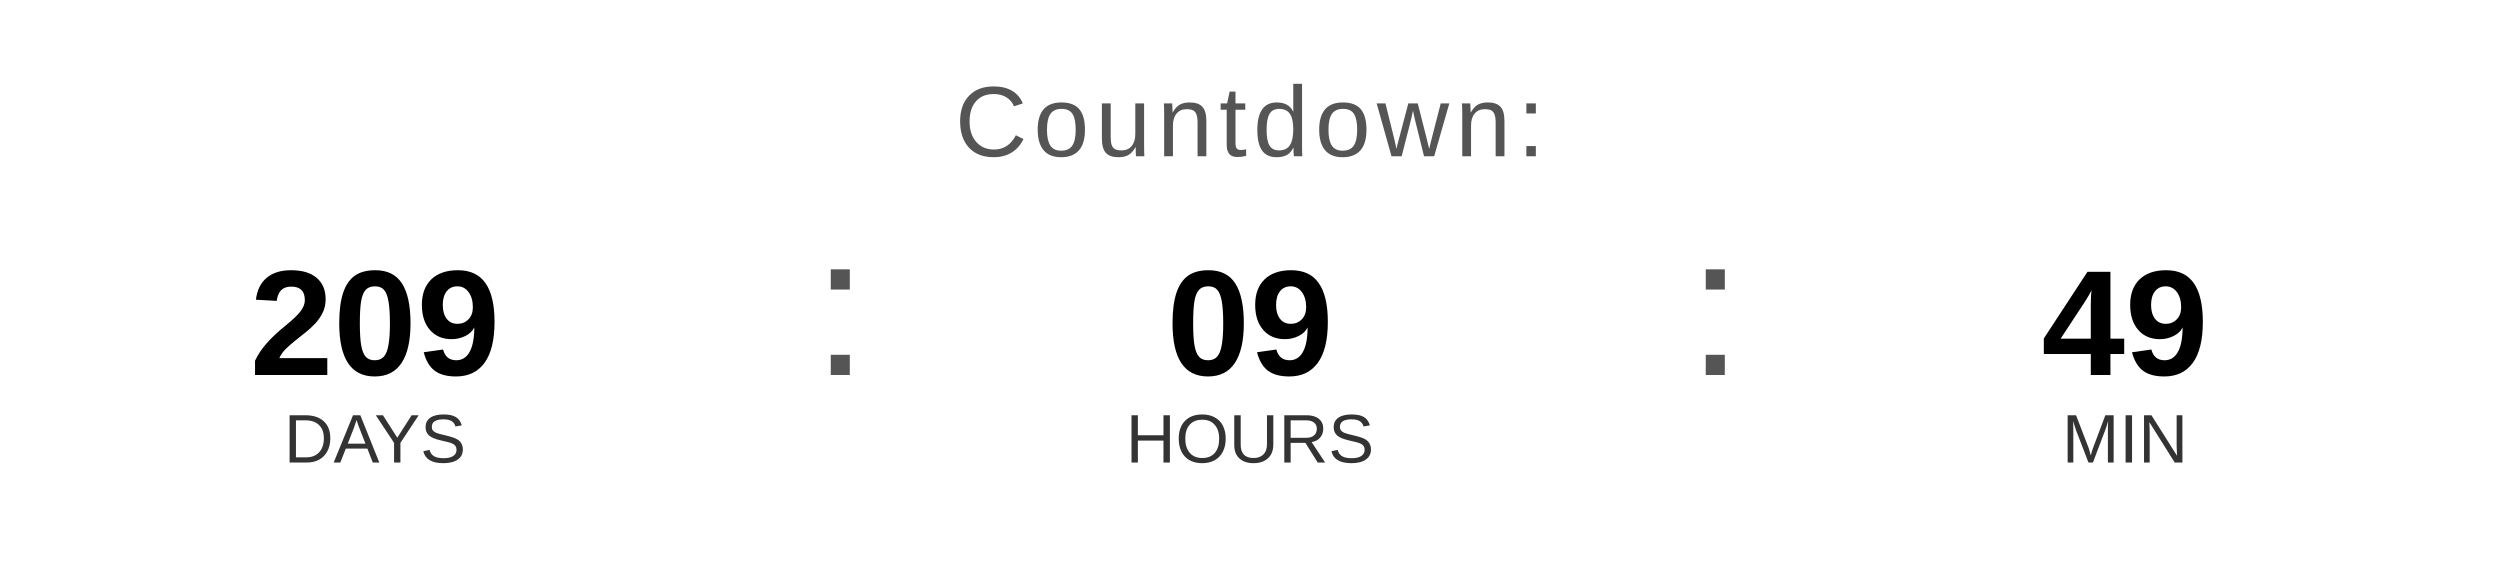
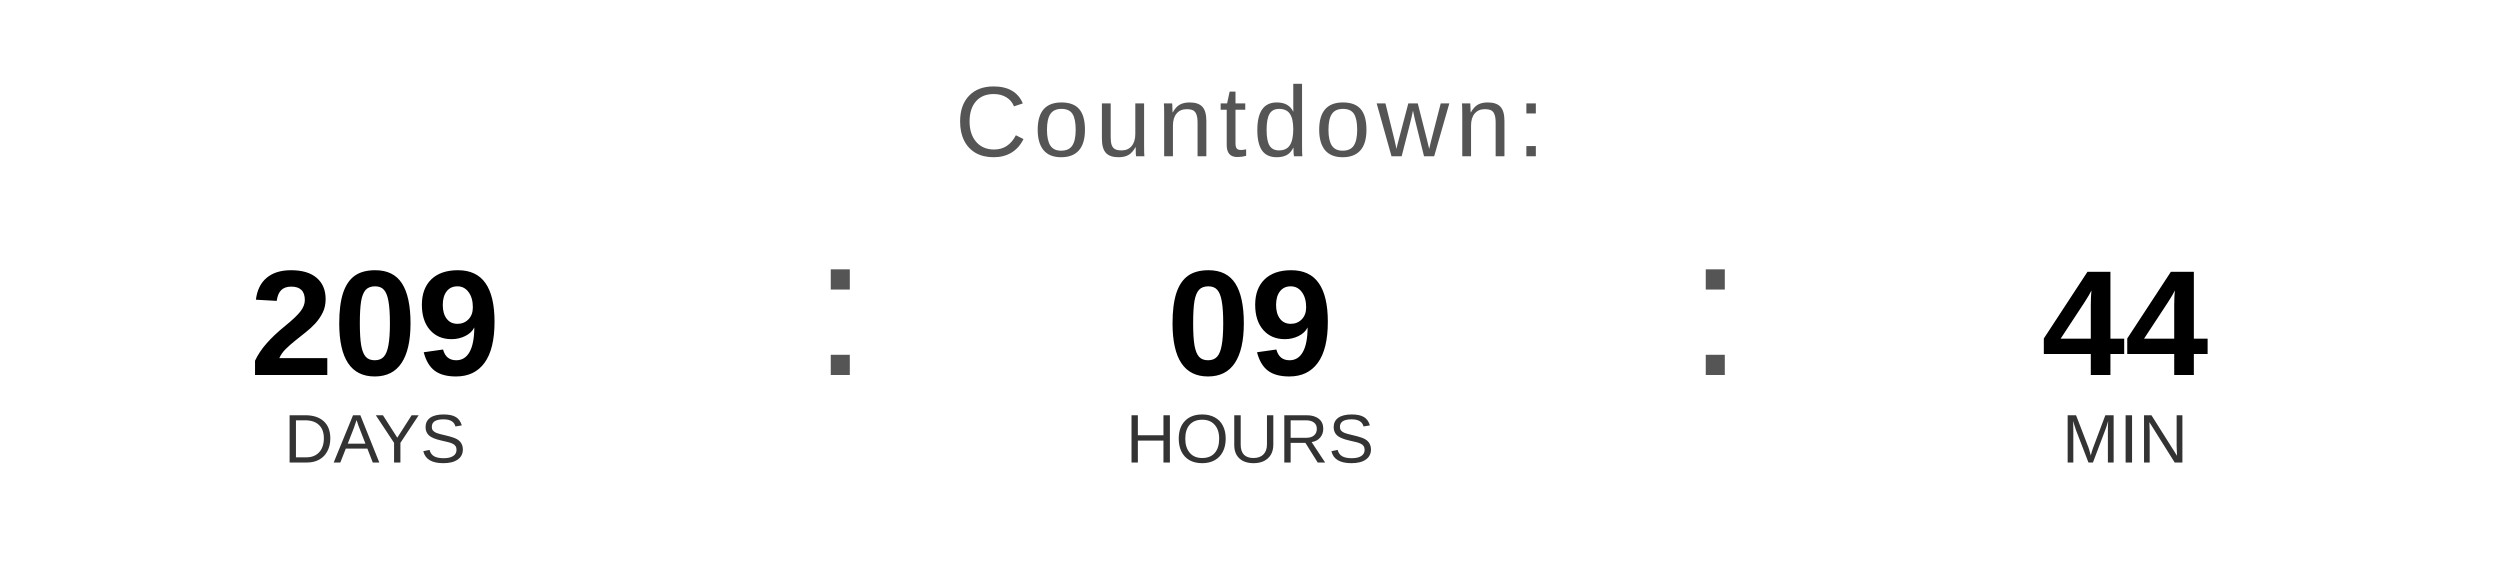
<svg xmlns="http://www.w3.org/2000/svg" width="400" height="90" viewBox="0 0 400 90">
  <text x="200" y="25" font-family="Arial, Helvetica, sans-serif" font-size="16" fill="#555555" text-anchor="middle" letter-spacing="1">
    Countdown:
  </text>
  <text x="60" y="60" font-family="Arial, Helvetica, sans-serif" font-size="24" font-weight="bold" fill="#000000" text-anchor="middle">209</text>
  <text x="60" y="74" font-family="Arial, Helvetica, sans-serif" font-size="11" fill="#333333" text-anchor="middle">DAYS</text>
  <text x="130" y="60" font-family="Arial, sans-serif" font-size="32" fill="#555555">:</text>
  <text x="200" y="60" font-family="Arial, Helvetica, sans-serif" font-size="24" font-weight="bold" fill="#000000" text-anchor="middle">09</text>
  <text x="200" y="74" font-family="Arial, Helvetica, sans-serif" font-size="11" fill="#333333" text-anchor="middle">HOURS</text>
  <text x="270" y="60" font-family="Arial, sans-serif" font-size="32" fill="#555555">:</text>
-   <text x="340" y="60" font-family="Arial, Helvetica, sans-serif" font-size="24" font-weight="bold" fill="#000000" text-anchor="middle">49</text>
+   <text x="340" y="60" font-family="Arial, Helvetica, sans-serif" font-size="24" font-weight="bold" fill="#000000" text-anchor="middle">44</text>
  <text x="340" y="74" font-family="Arial, Helvetica, sans-serif" font-size="11" fill="#333333" text-anchor="middle">MIN</text>
</svg>
